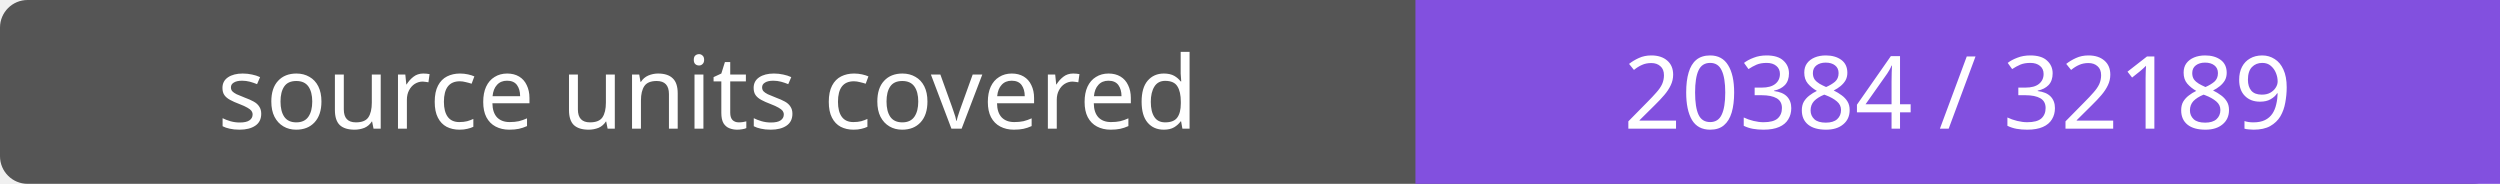
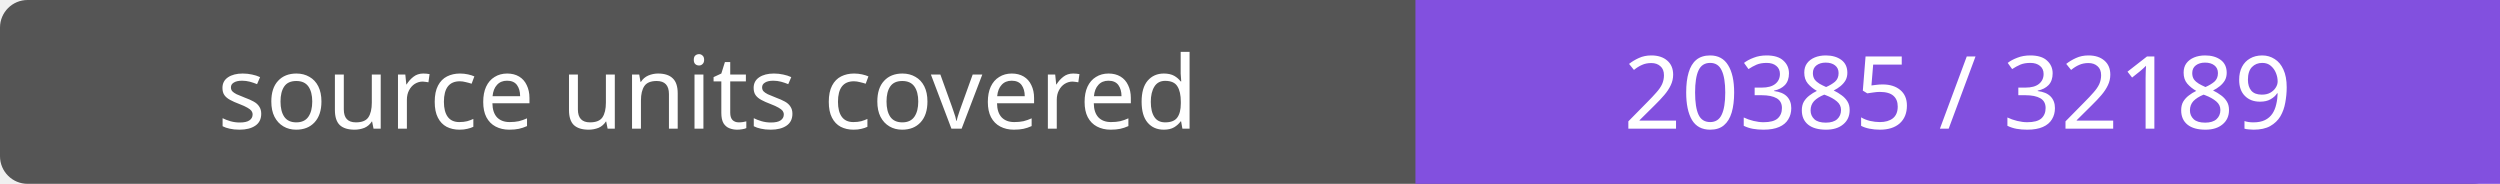
- <svg xmlns="http://www.w3.org/2000/svg" width="272" height="20" role="img" aria-label="source units covered: 20384 / 32189">
+ <svg xmlns="http://www.w3.org/2000/svg" width="272" height="20" role="img" aria-label="source units covered: 20385 / 32189">
  <rect width="272" height="20" rx="3" fill="#555" />
  <path fill="#8250df" d="M154 0h118v20H154z" />
  <g fill="#fff" text-anchor="middle" font-family="Verdana,sans-serif" font-size="11">
    <text x="77.0" y="14">source units covered</text>
-     <text x="213.0" y="14">20384 / 32189</text>
+     <text x="213.0" y="14">20385 / 32189</text>
  </g>
</svg>
